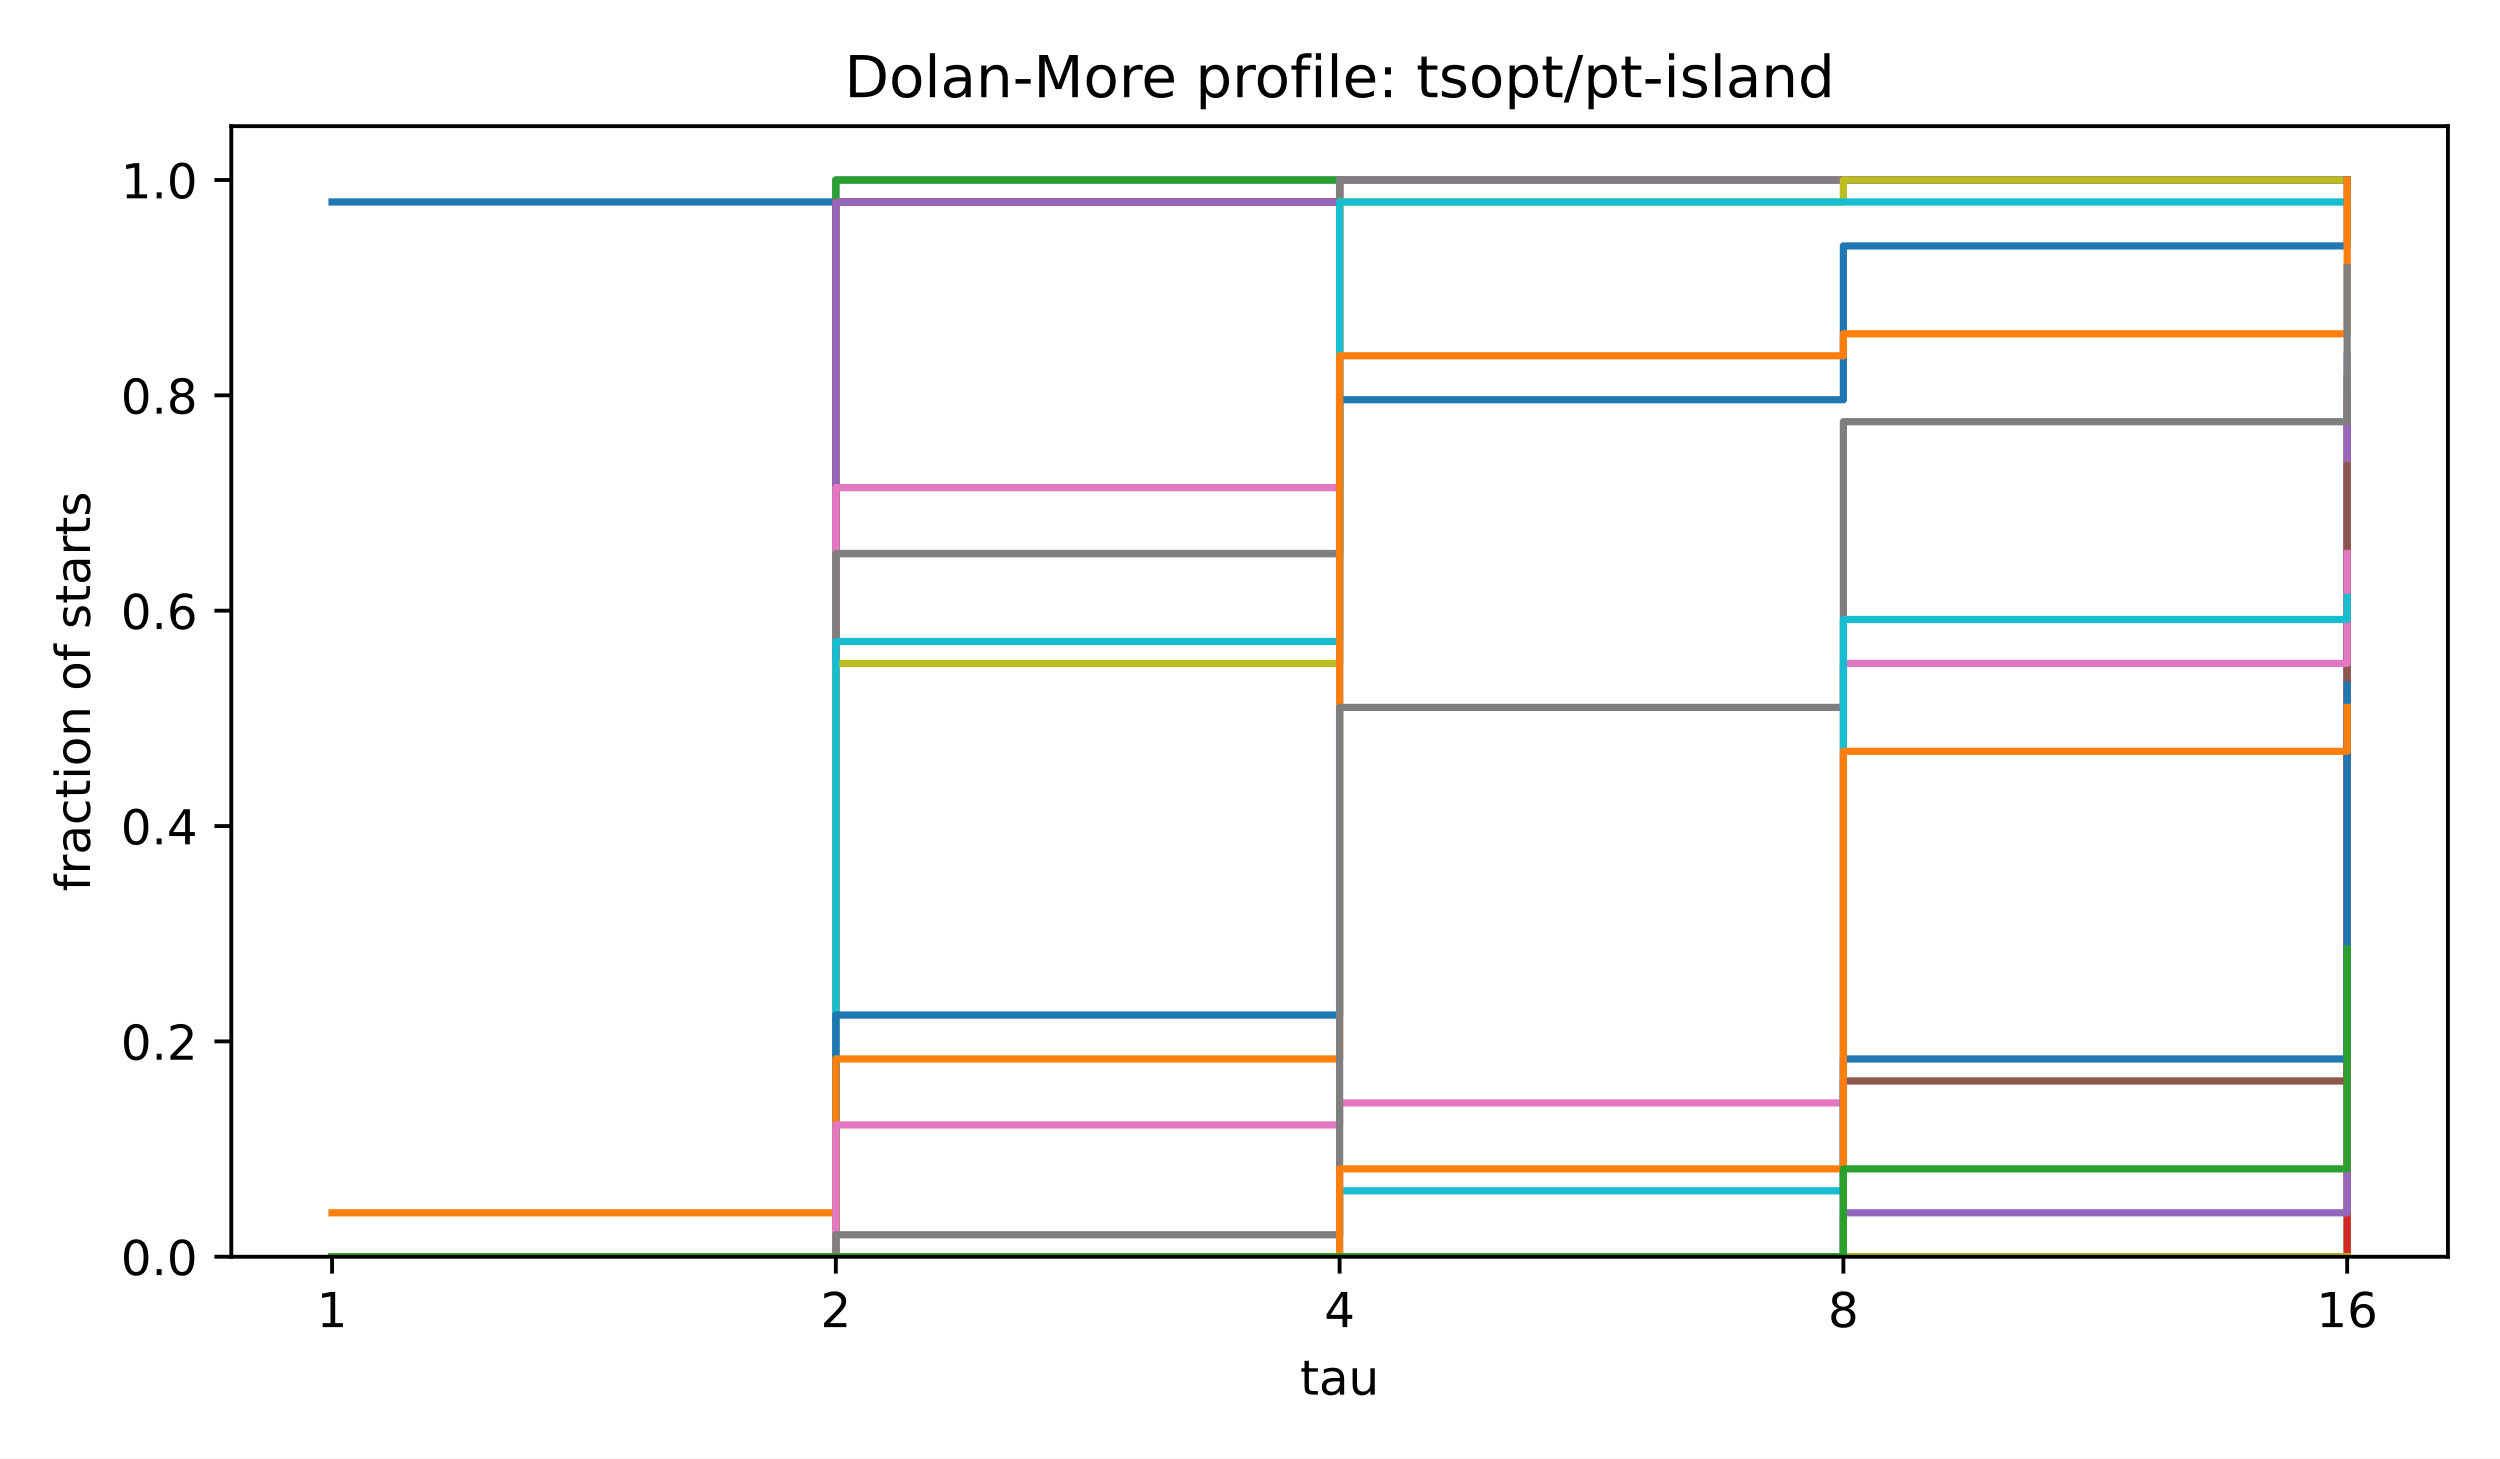
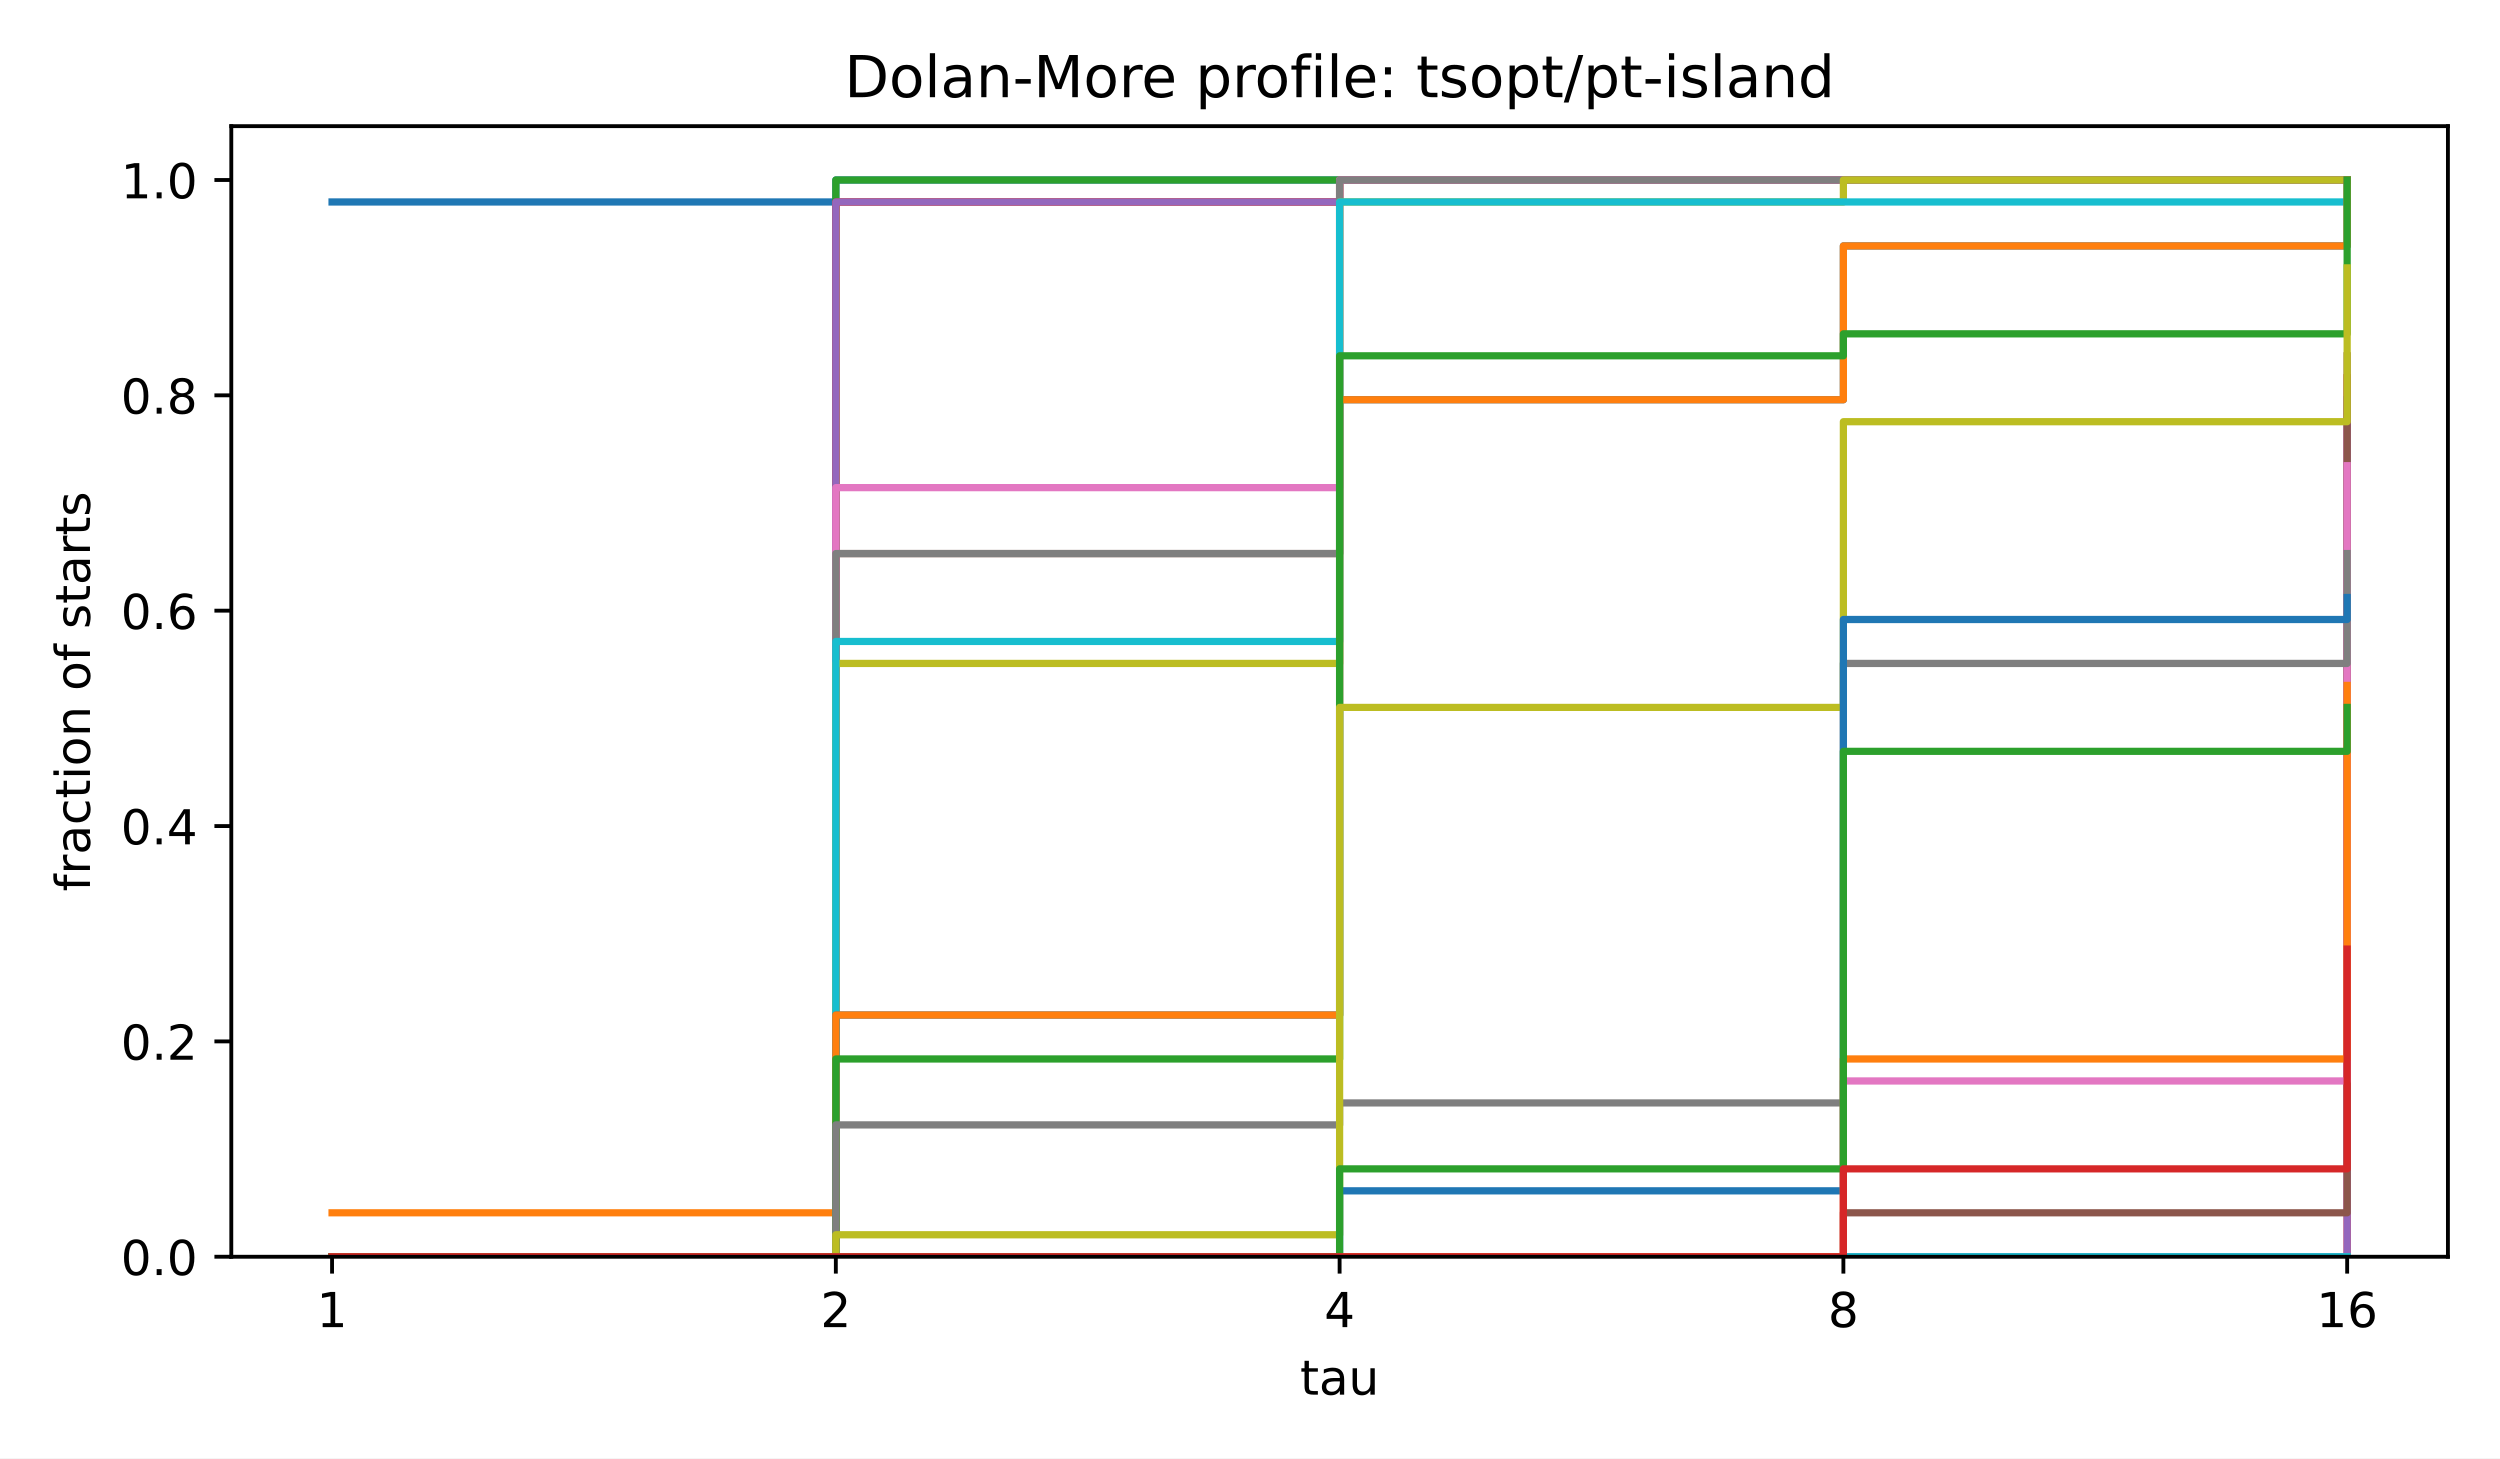
<svg xmlns="http://www.w3.org/2000/svg" xmlns:xlink="http://www.w3.org/1999/xlink" width="518.4pt" height="302.4pt" viewBox="0 0 518.4 302.4" version="1.1">
  <defs>
    <style type="text/css">*{stroke-linejoin: round; stroke-linecap: butt}</style>
  </defs>
  <g id="figure_1">
    <g id="patch_1">
      <path d="M 0 302.4  L 518.4 302.4  L 518.4 0  L 0 0  z " style="fill: #ffffff" />
    </g>
    <g id="axes_1">
      <g id="patch_2">
        <path d="M 47.962 260.6  L 507.6 260.6  L 507.6 26.16  L 47.962 26.16  z " style="fill: #ffffff" />
      </g>
      <g id="matplotlib.axis_1">
        <g id="xtick_1">
          <g id="line2d_1">
            <defs>
              <path id="m8ea4d47d77" d="M 0 0  L 0 3.5  " style="stroke: #000000; stroke-width: 0.8" />
            </defs>
            <g>
              <use xlink:href="#m8ea4d47d77" x="68.855" y="260.6" style="stroke: #000000; stroke-width: 0.8" />
            </g>
          </g>
          <g id="text_1">
            <text style="font-size: 10px; font-family: 'DejaVu Sans', 'Bitstream Vera Sans', 'Computer Modern Sans Serif', 'Lucida Grande', 'Verdana', 'Geneva', 'Lucid', 'Arial', 'Helvetica', 'Avant Garde', sans-serif; text-anchor: middle" x="68.855" y="275.198" transform="rotate(-0 68.85496 275.1977)">1</text>
          </g>
        </g>
        <g id="xtick_2">
          <g id="line2d_2">
            <g>
              <use xlink:href="#m8ea4d47d77" x="173.318" y="260.6" style="stroke: #000000; stroke-width: 0.8" />
            </g>
          </g>
          <g id="text_2">
            <text style="font-size: 10px; font-family: 'DejaVu Sans', 'Bitstream Vera Sans', 'Computer Modern Sans Serif', 'Lucida Grande', 'Verdana', 'Geneva', 'Lucid', 'Arial', 'Helvetica', 'Avant Garde', sans-serif; text-anchor: middle" x="173.318" y="275.198" transform="rotate(-0 173.3181 275.1977)">2</text>
          </g>
        </g>
        <g id="xtick_3">
          <g id="line2d_3">
            <g>
              <use xlink:href="#m8ea4d47d77" x="277.781" y="260.6" style="stroke: #000000; stroke-width: 0.8" />
            </g>
          </g>
          <g id="text_3">
            <text style="font-size: 10px; font-family: 'DejaVu Sans', 'Bitstream Vera Sans', 'Computer Modern Sans Serif', 'Lucida Grande', 'Verdana', 'Geneva', 'Lucid', 'Arial', 'Helvetica', 'Avant Garde', sans-serif; text-anchor: middle" x="277.781" y="275.198" transform="rotate(-0 277.7812 275.1977)">4</text>
          </g>
        </g>
        <g id="xtick_4">
          <g id="line2d_4">
            <g>
              <use xlink:href="#m8ea4d47d77" x="382.244" y="260.6" style="stroke: #000000; stroke-width: 0.8" />
            </g>
          </g>
          <g id="text_4">
            <text style="font-size: 10px; font-family: 'DejaVu Sans', 'Bitstream Vera Sans', 'Computer Modern Sans Serif', 'Lucida Grande', 'Verdana', 'Geneva', 'Lucid', 'Arial', 'Helvetica', 'Avant Garde', sans-serif; text-anchor: middle" x="382.244" y="275.198" transform="rotate(-0 382.2443 275.1977)">8</text>
          </g>
        </g>
        <g id="xtick_5">
          <g id="line2d_5">
            <g>
              <use xlink:href="#m8ea4d47d77" x="486.707" y="260.6" style="stroke: #000000; stroke-width: 0.8" />
            </g>
          </g>
          <g id="text_5">
            <text style="font-size: 10px; font-family: 'DejaVu Sans', 'Bitstream Vera Sans', 'Computer Modern Sans Serif', 'Lucida Grande', 'Verdana', 'Geneva', 'Lucid', 'Arial', 'Helvetica', 'Avant Garde', sans-serif; text-anchor: middle" x="486.707" y="275.198" transform="rotate(-0 486.7074 275.1977)">16</text>
          </g>
        </g>
        <g id="text_6">
          <text style="font-size: 10px; font-family: 'DejaVu Sans', 'Bitstream Vera Sans', 'Computer Modern Sans Serif', 'Lucida Grande', 'Verdana', 'Geneva', 'Lucid', 'Arial', 'Helvetica', 'Avant Garde', sans-serif; text-anchor: middle" x="277.781" y="289.198" transform="rotate(-0 277.7812 289.1977)">tau</text>
        </g>
      </g>
      <g id="matplotlib.axis_2">
        <g id="ytick_1">
          <g id="line2d_6">
            <defs>
              <path id="md659df78fa" d="M 0 0  L -3.5 0  " style="stroke: #000000; stroke-width: 0.8" />
            </defs>
            <g>
              <use xlink:href="#md659df78fa" x="47.962" y="260.6" style="stroke: #000000; stroke-width: 0.8" />
            </g>
          </g>
          <g id="text_7">
            <text style="font-size: 10px; font-family: 'DejaVu Sans', 'Bitstream Vera Sans', 'Computer Modern Sans Serif', 'Lucida Grande', 'Verdana', 'Geneva', 'Lucid', 'Arial', 'Helvetica', 'Avant Garde', sans-serif; text-anchor: end" x="40.962" y="264.399" transform="rotate(-0 40.96234 264.3988)">0.0</text>
          </g>
        </g>
        <g id="ytick_2">
          <g id="line2d_7">
            <g>
              <use xlink:href="#md659df78fa" x="47.962" y="215.945" style="stroke: #000000; stroke-width: 0.8" />
            </g>
          </g>
          <g id="text_8">
            <text style="font-size: 10px; font-family: 'DejaVu Sans', 'Bitstream Vera Sans', 'Computer Modern Sans Serif', 'Lucida Grande', 'Verdana', 'Geneva', 'Lucid', 'Arial', 'Helvetica', 'Avant Garde', sans-serif; text-anchor: end" x="40.962" y="219.744" transform="rotate(-0 40.96234 219.7436)">0.2</text>
          </g>
        </g>
        <g id="ytick_3">
          <g id="line2d_8">
            <g>
              <use xlink:href="#md659df78fa" x="47.962" y="171.29" style="stroke: #000000; stroke-width: 0.8" />
            </g>
          </g>
          <g id="text_9">
            <text style="font-size: 10px; font-family: 'DejaVu Sans', 'Bitstream Vera Sans', 'Computer Modern Sans Serif', 'Lucida Grande', 'Verdana', 'Geneva', 'Lucid', 'Arial', 'Helvetica', 'Avant Garde', sans-serif; text-anchor: end" x="40.962" y="175.088" transform="rotate(-0 40.96234 175.0884)">0.4</text>
          </g>
        </g>
        <g id="ytick_4">
          <g id="line2d_9">
            <g>
              <use xlink:href="#md659df78fa" x="47.962" y="126.634" style="stroke: #000000; stroke-width: 0.8" />
            </g>
          </g>
          <g id="text_10">
            <text style="font-size: 10px; font-family: 'DejaVu Sans', 'Bitstream Vera Sans', 'Computer Modern Sans Serif', 'Lucida Grande', 'Verdana', 'Geneva', 'Lucid', 'Arial', 'Helvetica', 'Avant Garde', sans-serif; text-anchor: end" x="40.962" y="130.433" transform="rotate(-0 40.96234 130.4331)">0.6</text>
          </g>
        </g>
        <g id="ytick_5">
          <g id="line2d_10">
            <g>
              <use xlink:href="#md659df78fa" x="47.962" y="81.979" style="stroke: #000000; stroke-width: 0.8" />
            </g>
          </g>
          <g id="text_11">
            <text style="font-size: 10px; font-family: 'DejaVu Sans', 'Bitstream Vera Sans', 'Computer Modern Sans Serif', 'Lucida Grande', 'Verdana', 'Geneva', 'Lucid', 'Arial', 'Helvetica', 'Avant Garde', sans-serif; text-anchor: end" x="40.962" y="85.778" transform="rotate(-0 40.96234 85.77788)">0.8</text>
          </g>
        </g>
        <g id="ytick_6">
          <g id="line2d_11">
            <g>
              <use xlink:href="#md659df78fa" x="47.962" y="37.324" style="stroke: #000000; stroke-width: 0.8" />
            </g>
          </g>
          <g id="text_12">
            <text style="font-size: 10px; font-family: 'DejaVu Sans', 'Bitstream Vera Sans', 'Computer Modern Sans Serif', 'Lucida Grande', 'Verdana', 'Geneva', 'Lucid', 'Arial', 'Helvetica', 'Avant Garde', sans-serif; text-anchor: end" x="40.962" y="41.123" transform="rotate(-0 40.96234 41.12264)">1.0</text>
          </g>
        </g>
        <g id="text_13">
          <text style="font-size: 10px; font-family: 'DejaVu Sans', 'Bitstream Vera Sans', 'Computer Modern Sans Serif', 'Lucida Grande', 'Verdana', 'Geneva', 'Lucid', 'Arial', 'Helvetica', 'Avant Garde', sans-serif; text-anchor: middle" x="18.657" y="143.38" transform="rotate(-90 18.65687 143.38)">fraction of starts</text>
        </g>
      </g>
      <g id="line2d_12">
        <path d="M 68.855 41.88  L 173.318 41.88  L 173.318 37.324  L 277.781 37.324  L 277.781 37.324  L 382.244 37.324  L 382.244 37.324  L 486.707 37.324  L 486.707 37.324  " clip-path="url(#p4e380cea4b)" style="fill: none; stroke: #1f77b4; stroke-width: 1.5; stroke-linecap: square" />
      </g>
      <g id="line2d_13">
        <path d="M 68.855 251.487  L 173.318 251.487  L 173.318 41.88  L 277.781 41.88  L 277.781 37.324  L 382.244 37.324  L 382.244 37.324  L 486.707 37.324  L 486.707 37.324  " clip-path="url(#p4e380cea4b)" style="fill: none; stroke: #ff7f0e; stroke-width: 1.5; stroke-linecap: square" />
      </g>
      <g id="line2d_14">
        <path d="M 68.855 260.6  L 173.318 260.6  L 173.318 37.324  L 277.781 37.324  L 277.781 37.324  L 382.244 37.324  L 382.244 37.324  L 486.707 37.324  L 486.707 37.324  " clip-path="url(#p4e380cea4b)" style="fill: none; stroke: #2ca02c; stroke-width: 1.5; stroke-linecap: square" />
      </g>
      <g id="line2d_15">
        <path d="M 68.855 260.6  L 173.318 260.6  L 173.318 41.88  L 277.781 41.88  L 277.781 37.324  L 382.244 37.324  L 382.244 37.324  L 486.707 37.324  L 486.707 37.324  " clip-path="url(#p4e380cea4b)" style="fill: none; stroke: #d62728; stroke-width: 1.5; stroke-linecap: square" />
      </g>
      <g id="line2d_16">
        <path d="M 68.855 260.6  L 173.318 260.6  L 173.318 41.88  L 277.781 41.88  L 277.781 37.324  L 382.244 37.324  L 382.244 37.324  L 486.707 37.324  L 486.707 37.324  " clip-path="url(#p4e380cea4b)" style="fill: none; stroke: #9467bd; stroke-width: 1.5; stroke-linecap: square" />
      </g>
      <g id="line2d_17">
        <path d="M 68.855 260.6  L 173.318 260.6  L 173.318 114.787  L 277.781 114.787  L 277.781 37.324  L 382.244 37.324  L 382.244 37.324  L 486.707 37.324  L 486.707 37.324  " clip-path="url(#p4e380cea4b)" style="fill: none; stroke: #8c564b; stroke-width: 1.5; stroke-linecap: square" />
      </g>
      <g id="line2d_18">
        <path d="M 68.855 260.6  L 173.318 260.6  L 173.318 101.117  L 277.781 101.117  L 277.781 37.324  L 382.244 37.324  L 382.244 37.324  L 486.707 37.324  L 486.707 37.324  " clip-path="url(#p4e380cea4b)" style="fill: none; stroke: #e377c2; stroke-width: 1.5; stroke-linecap: square" />
      </g>
      <g id="line2d_19">
        <path d="M 68.855 260.6  L 173.318 260.6  L 173.318 114.787  L 277.781 114.787  L 277.781 37.324  L 382.244 37.324  L 382.244 37.324  L 486.707 37.324  L 486.707 37.324  " clip-path="url(#p4e380cea4b)" style="fill: none; stroke: #7f7f7f; stroke-width: 1.5; stroke-linecap: square" />
      </g>
      <g id="line2d_20">
        <path d="M 68.855 260.6  L 173.318 260.6  L 173.318 137.57  L 277.781 137.57  L 277.781 41.88  L 382.244 41.88  L 382.244 37.324  L 486.707 37.324  L 486.707 37.324  " clip-path="url(#p4e380cea4b)" style="fill: none; stroke: #bcbd22; stroke-width: 1.5; stroke-linecap: square" />
      </g>
      <g id="line2d_21">
        <path d="M 68.855 260.6  L 173.318 260.6  L 173.318 133.014  L 277.781 133.014  L 277.781 41.88  L 382.244 41.88  L 382.244 41.88  L 486.707 41.88  L 486.707 41.88  " clip-path="url(#p4e380cea4b)" style="fill: none; stroke: #17becf; stroke-width: 1.5; stroke-linecap: square" />
      </g>
      <g id="line2d_22">
        <path d="M 68.855 260.6  L 173.318 260.6  L 173.318 210.477  L 277.781 210.477  L 277.781 82.89  L 382.244 82.89  L 382.244 50.994  L 486.707 50.994  L 486.707 37.324  " clip-path="url(#p4e380cea4b)" style="fill: none; stroke: #1f77b4; stroke-width: 1.5; stroke-linecap: square" />
      </g>
      <g id="line2d_23">
-         <path d="M 68.855 260.6  L 173.318 260.6  L 173.318 219.59  L 277.781 219.59  L 277.781 73.777  L 382.244 73.777  L 382.244 69.22  L 486.707 69.22  L 486.707 37.324  " clip-path="url(#p4e380cea4b)" style="fill: none; stroke: #ff7f0e; stroke-width: 1.5; stroke-linecap: square" />
+         <path d="M 68.855 260.6  L 173.318 260.6  L 173.318 210.477  L 277.781 210.477  L 277.781 82.89  L 382.244 82.89  L 382.244 50.994  L 486.707 50.994  L 486.707 37.324  " clip-path="url(#p4e380cea4b)" style="fill: none; stroke: #ff7f0e; stroke-width: 1.5; stroke-linecap: square" />
      </g>
      <g id="line2d_24">
-         <path d="M 68.855 260.6  L 173.318 260.6  L 173.318 260.6  L 277.781 260.6  L 277.781 260.6  L 382.244 260.6  L 382.244 260.6  L 486.707 260.6  L 486.707 78.334  " clip-path="url(#p4e380cea4b)" style="fill: none; stroke: #2ca02c; stroke-width: 1.5; stroke-linecap: square" />
+         <path d="M 68.855 260.6  L 173.318 260.6  L 173.318 219.59  L 277.781 219.59  L 277.781 73.777  L 382.244 73.777  L 382.244 69.22  L 486.707 69.22  L 486.707 37.324  " clip-path="url(#p4e380cea4b)" style="fill: none; stroke: #2ca02c; stroke-width: 1.5; stroke-linecap: square" />
      </g>
      <g id="line2d_25">
-         <path d="M 68.855 260.6  L 173.318 260.6  L 173.318 260.6  L 277.781 260.6  L 277.781 260.6  L 382.244 260.6  L 382.244 260.6  L 486.707 260.6  L 486.707 82.89  " clip-path="url(#p4e380cea4b)" style="fill: none; stroke: #d62728; stroke-width: 1.5; stroke-linecap: square" />
+         <path d="M 68.855 260.6  L 173.318 260.6  L 173.318 260.6  L 277.781 260.6  L 277.781 260.6  L 382.244 260.6  L 382.244 260.6  L 486.707 260.6  L 486.707 78.334  " clip-path="url(#p4e380cea4b)" style="fill: none; stroke: #d62728; stroke-width: 1.5; stroke-linecap: square" />
      </g>
      <g id="line2d_26">
-         <path d="M 68.855 260.6  L 173.318 260.6  L 173.318 260.6  L 277.781 260.6  L 277.781 260.6  L 382.244 260.6  L 382.244 251.487  L 486.707 251.487  L 486.707 73.777  " clip-path="url(#p4e380cea4b)" style="fill: none; stroke: #9467bd; stroke-width: 1.5; stroke-linecap: square" />
+         <path d="M 68.855 260.6  L 173.318 260.6  L 173.318 260.6  L 277.781 260.6  L 277.781 260.6  L 382.244 260.6  L 382.244 260.6  L 486.707 260.6  L 486.707 82.89  " clip-path="url(#p4e380cea4b)" style="fill: none; stroke: #9467bd; stroke-width: 1.5; stroke-linecap: square" />
      </g>
      <g id="line2d_27">
-         <path d="M 68.855 260.6  L 173.318 260.6  L 173.318 260.6  L 277.781 260.6  L 277.781 260.6  L 382.244 260.6  L 382.244 224.147  L 486.707 224.147  L 486.707 96.56  " clip-path="url(#p4e380cea4b)" style="fill: none; stroke: #8c564b; stroke-width: 1.5; stroke-linecap: square" />
+         <path d="M 68.855 260.6  L 173.318 260.6  L 173.318 260.6  L 277.781 260.6  L 277.781 260.6  L 382.244 260.6  L 382.244 251.487  L 486.707 251.487  L 486.707 73.777  " clip-path="url(#p4e380cea4b)" style="fill: none; stroke: #8c564b; stroke-width: 1.5; stroke-linecap: square" />
      </g>
      <g id="line2d_28">
-         <path d="M 68.855 260.6  L 173.318 260.6  L 173.318 233.26  L 277.781 233.26  L 277.781 228.703  L 382.244 228.703  L 382.244 137.57  L 486.707 137.57  L 486.707 114.787  " clip-path="url(#p4e380cea4b)" style="fill: none; stroke: #e377c2; stroke-width: 1.5; stroke-linecap: square" />
+         <path d="M 68.855 260.6  L 173.318 260.6  L 173.318 260.6  L 277.781 260.6  L 277.781 260.6  L 382.244 260.6  L 382.244 224.147  L 486.707 224.147  L 486.707 96.56  " clip-path="url(#p4e380cea4b)" style="fill: none; stroke: #e377c2; stroke-width: 1.5; stroke-linecap: square" />
      </g>
      <g id="line2d_29">
-         <path d="M 68.855 260.6  L 173.318 260.6  L 173.318 256.043  L 277.781 256.043  L 277.781 146.684  L 382.244 146.684  L 382.244 87.447  L 486.707 87.447  L 486.707 55.55  " clip-path="url(#p4e380cea4b)" style="fill: none; stroke: #7f7f7f; stroke-width: 1.5; stroke-linecap: square" />
+         <path d="M 68.855 260.6  L 173.318 260.6  L 173.318 233.26  L 277.781 233.26  L 277.781 228.703  L 382.244 228.703  L 382.244 137.57  L 486.707 137.57  L 486.707 114.787  " clip-path="url(#p4e380cea4b)" style="fill: none; stroke: #7f7f7f; stroke-width: 1.5; stroke-linecap: square" />
      </g>
      <g id="line2d_30">
-         <path d="M 68.855 260.6  L 173.318 260.6  L 173.318 260.6  L 277.781 260.6  L 277.781 260.6  L 382.244 260.6  L 382.244 260.6  L 486.707 260.6  L 486.707 260.6  " clip-path="url(#p4e380cea4b)" style="fill: none; stroke: #bcbd22; stroke-width: 1.5; stroke-linecap: square" />
+         <path d="M 68.855 260.6  L 173.318 260.6  L 173.318 256.043  L 277.781 256.043  L 277.781 146.684  L 382.244 146.684  L 382.244 87.447  L 486.707 87.447  L 486.707 55.55  " clip-path="url(#p4e380cea4b)" style="fill: none; stroke: #bcbd22; stroke-width: 1.5; stroke-linecap: square" />
      </g>
      <g id="line2d_31">
-         <path d="M 68.855 260.6  L 173.318 260.6  L 173.318 260.6  L 277.781 260.6  L 277.781 246.93  L 382.244 246.93  L 382.244 128.457  L 486.707 128.457  L 486.707 123.9  " clip-path="url(#p4e380cea4b)" style="fill: none; stroke: #17becf; stroke-width: 1.5; stroke-linecap: square" />
+         <path d="M 68.855 260.6  L 173.318 260.6  L 173.318 260.6  L 277.781 260.6  L 277.781 260.6  L 382.244 260.6  L 382.244 260.6  L 486.707 260.6  L 486.707 260.6  " clip-path="url(#p4e380cea4b)" style="fill: none; stroke: #17becf; stroke-width: 1.5; stroke-linecap: square" />
      </g>
      <g id="line2d_32">
-         <path d="M 68.855 260.6  L 173.318 260.6  L 173.318 260.6  L 277.781 260.6  L 277.781 260.6  L 382.244 260.6  L 382.244 219.59  L 486.707 219.59  L 486.707 142.127  " clip-path="url(#p4e380cea4b)" style="fill: none; stroke: #1f77b4; stroke-width: 1.5; stroke-linecap: square" />
+         <path d="M 68.855 260.6  L 173.318 260.6  L 173.318 260.6  L 277.781 260.6  L 277.781 246.93  L 382.244 246.93  L 382.244 128.457  L 486.707 128.457  L 486.707 123.9  " clip-path="url(#p4e380cea4b)" style="fill: none; stroke: #1f77b4; stroke-width: 1.5; stroke-linecap: square" />
      </g>
      <g id="line2d_33">
-         <path d="M 68.855 260.6  L 173.318 260.6  L 173.318 260.6  L 277.781 260.6  L 277.781 242.373  L 382.244 242.373  L 382.244 155.797  L 486.707 155.797  L 486.707 146.684  " clip-path="url(#p4e380cea4b)" style="fill: none; stroke: #ff7f0e; stroke-width: 1.5; stroke-linecap: square" />
+         <path d="M 68.855 260.6  L 173.318 260.6  L 173.318 260.6  L 277.781 260.6  L 277.781 260.6  L 382.244 260.6  L 382.244 219.59  L 486.707 219.59  L 486.707 142.127  " clip-path="url(#p4e380cea4b)" style="fill: none; stroke: #ff7f0e; stroke-width: 1.5; stroke-linecap: square" />
      </g>
      <g id="line2d_34">
-         <path d="M 68.855 260.6  L 173.318 260.6  L 173.318 260.6  L 277.781 260.6  L 277.781 260.6  L 382.244 260.6  L 382.244 242.373  L 486.707 242.373  L 486.707 196.807  " clip-path="url(#p4e380cea4b)" style="fill: none; stroke: #2ca02c; stroke-width: 1.5; stroke-linecap: square" />
+         <path d="M 68.855 260.6  L 173.318 260.6  L 173.318 260.6  L 277.781 260.6  L 277.781 242.373  L 382.244 242.373  L 382.244 155.797  L 486.707 155.797  L 486.707 146.684  " clip-path="url(#p4e380cea4b)" style="fill: none; stroke: #2ca02c; stroke-width: 1.5; stroke-linecap: square" />
+       </g>
+       <g id="line2d_35">
+         <path d="M 68.855 260.6  L 173.318 260.6  L 173.318 260.6  L 277.781 260.6  L 277.781 260.6  L 382.244 260.6  L 382.244 242.373  L 486.707 242.373  L 486.707 196.807  " clip-path="url(#p4e380cea4b)" style="fill: none; stroke: #d62728; stroke-width: 1.5; stroke-linecap: square" />
      </g>
      <g id="patch_3">
        <path d="M 47.962 260.6  L 47.962 26.16  " style="fill: none; stroke: #000000; stroke-width: 0.8; stroke-linejoin: miter; stroke-linecap: square" />
      </g>
      <g id="patch_4">
        <path d="M 507.6 260.6  L 507.6 26.16  " style="fill: none; stroke: #000000; stroke-width: 0.8; stroke-linejoin: miter; stroke-linecap: square" />
      </g>
      <g id="patch_5">
        <path d="M 47.962 260.6  L 507.6 260.6  " style="fill: none; stroke: #000000; stroke-width: 0.8; stroke-linejoin: miter; stroke-linecap: square" />
      </g>
      <g id="patch_6">
        <path d="M 47.962 26.16  L 507.6 26.16  " style="fill: none; stroke: #000000; stroke-width: 0.8; stroke-linejoin: miter; stroke-linecap: square" />
      </g>
      <g id="text_14">
        <text style="font-size: 12px; font-family: 'DejaVu Sans', 'Bitstream Vera Sans', 'Computer Modern Sans Serif', 'Lucida Grande', 'Verdana', 'Geneva', 'Lucid', 'Arial', 'Helvetica', 'Avant Garde', sans-serif; text-anchor: middle" x="277.781" y="20.16" transform="rotate(-0 277.7812 20.16)">Dolan-More profile: tsopt/pt-island</text>
      </g>
    </g>
  </g>
  <defs>
    <clipPath id="p4e380cea4b">
      <rect x="47.962" y="26.16" width="459.638" height="234.44" />
    </clipPath>
  </defs>
</svg>
